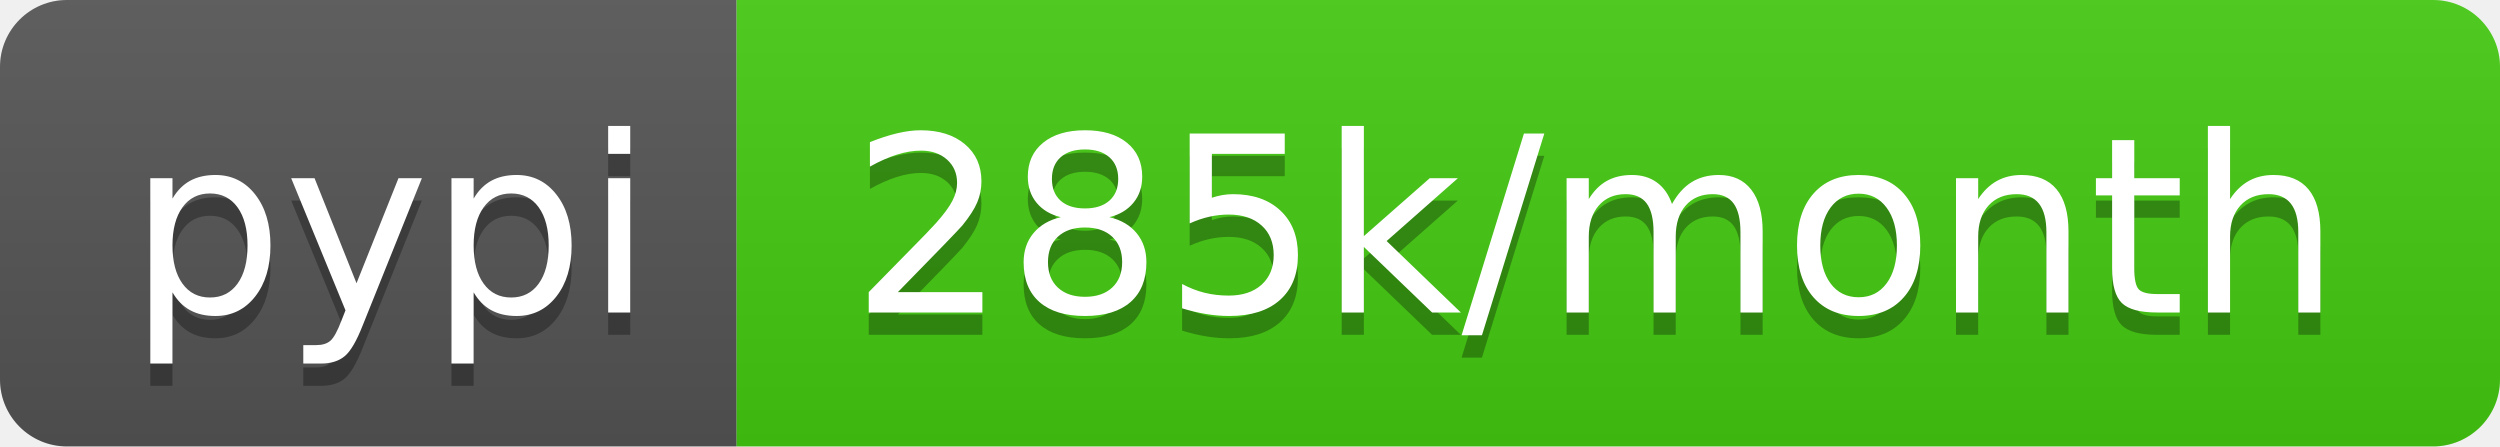
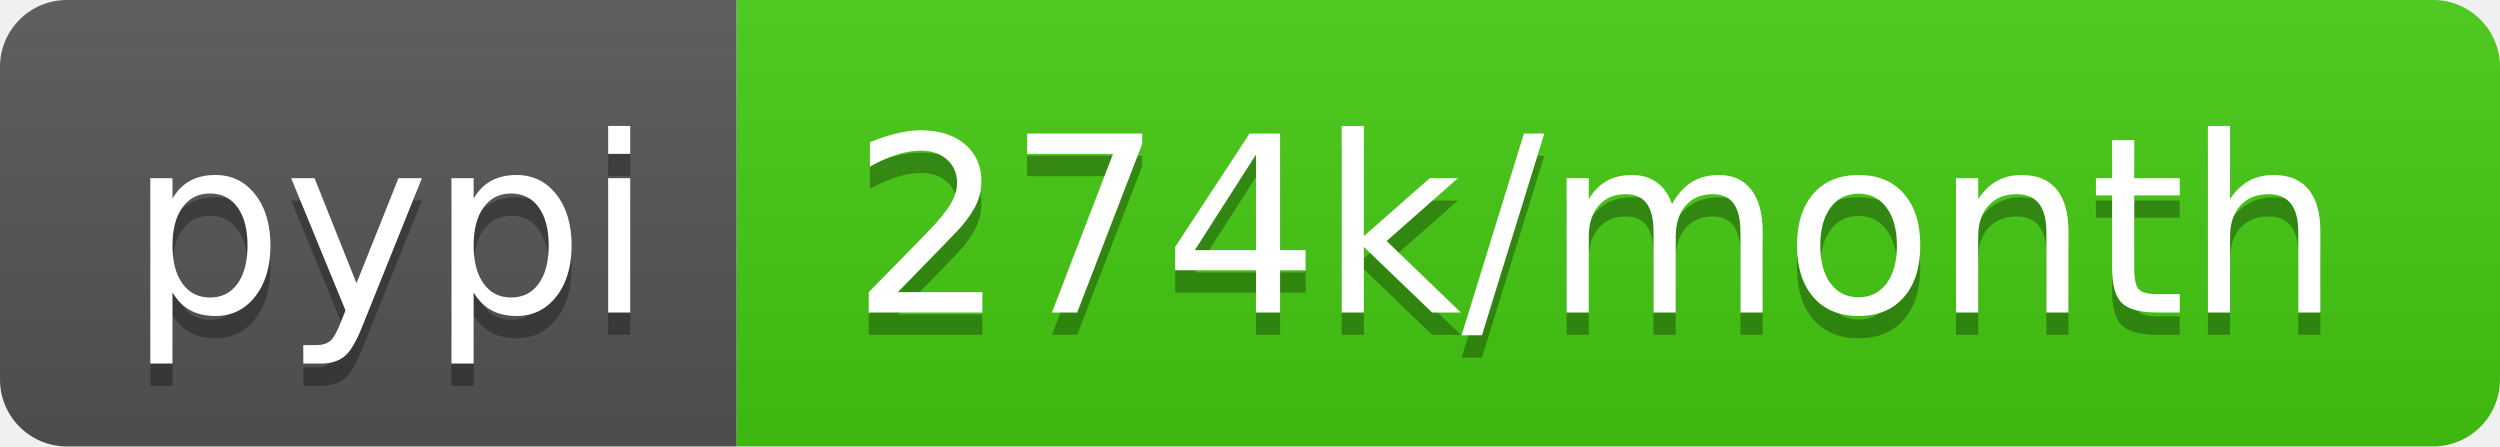
- <svg xmlns="http://www.w3.org/2000/svg" width="112" height="20" role="img" aria-label="pypi: 285k/month">
+ <svg xmlns="http://www.w3.org/2000/svg" width="112" height="20" role="img" aria-label="pypi: 274k/month">
  <linearGradient id="s" x2="0" y2="100%">
    <stop offset="0" stop-color="#bbb" stop-opacity=".1" />
    <stop offset="1" stop-opacity=".1" />
  </linearGradient>
  <clipPath id="r">
    <rect width="112" height="20" rx="3" fill="#fff" />
  </clipPath>
  <g clip-path="url(#r)">
    <rect width="33" height="20" fill="#555" />
    <rect x="33" width="79" height="20" fill="#4c1" />
    <rect width="112" height="20" fill="url(#s)" />
  </g>
  <g fill="#fff" text-anchor="middle" font-family="Verdana,Geneva,DejaVu Sans,sans-serif" text-rendering="geometricPrecision" font-size="110">
    <text aria-hidden="true" x="175" y="150" fill="#010101" fill-opacity=".3" transform="scale(.1)" textLength="230">pypi</text>
    <text x="175" y="140" transform="scale(.1)" fill="#fff" textLength="230">pypi</text>
-     <text aria-hidden="true" x="715" y="150" fill="#010101" fill-opacity=".3" transform="scale(.1)" textLength="690">285k/month</text>
-     <text x="715" y="140" transform="scale(.1)" fill="#fff" textLength="690">285k/month</text>
+     <text aria-hidden="true" x="715" y="150" fill="#010101" fill-opacity=".3" transform="scale(.1)" textLength="690">274k/month</text>
+     <text x="715" y="140" transform="scale(.1)" fill="#fff" textLength="690">274k/month</text>
  </g>
</svg>
